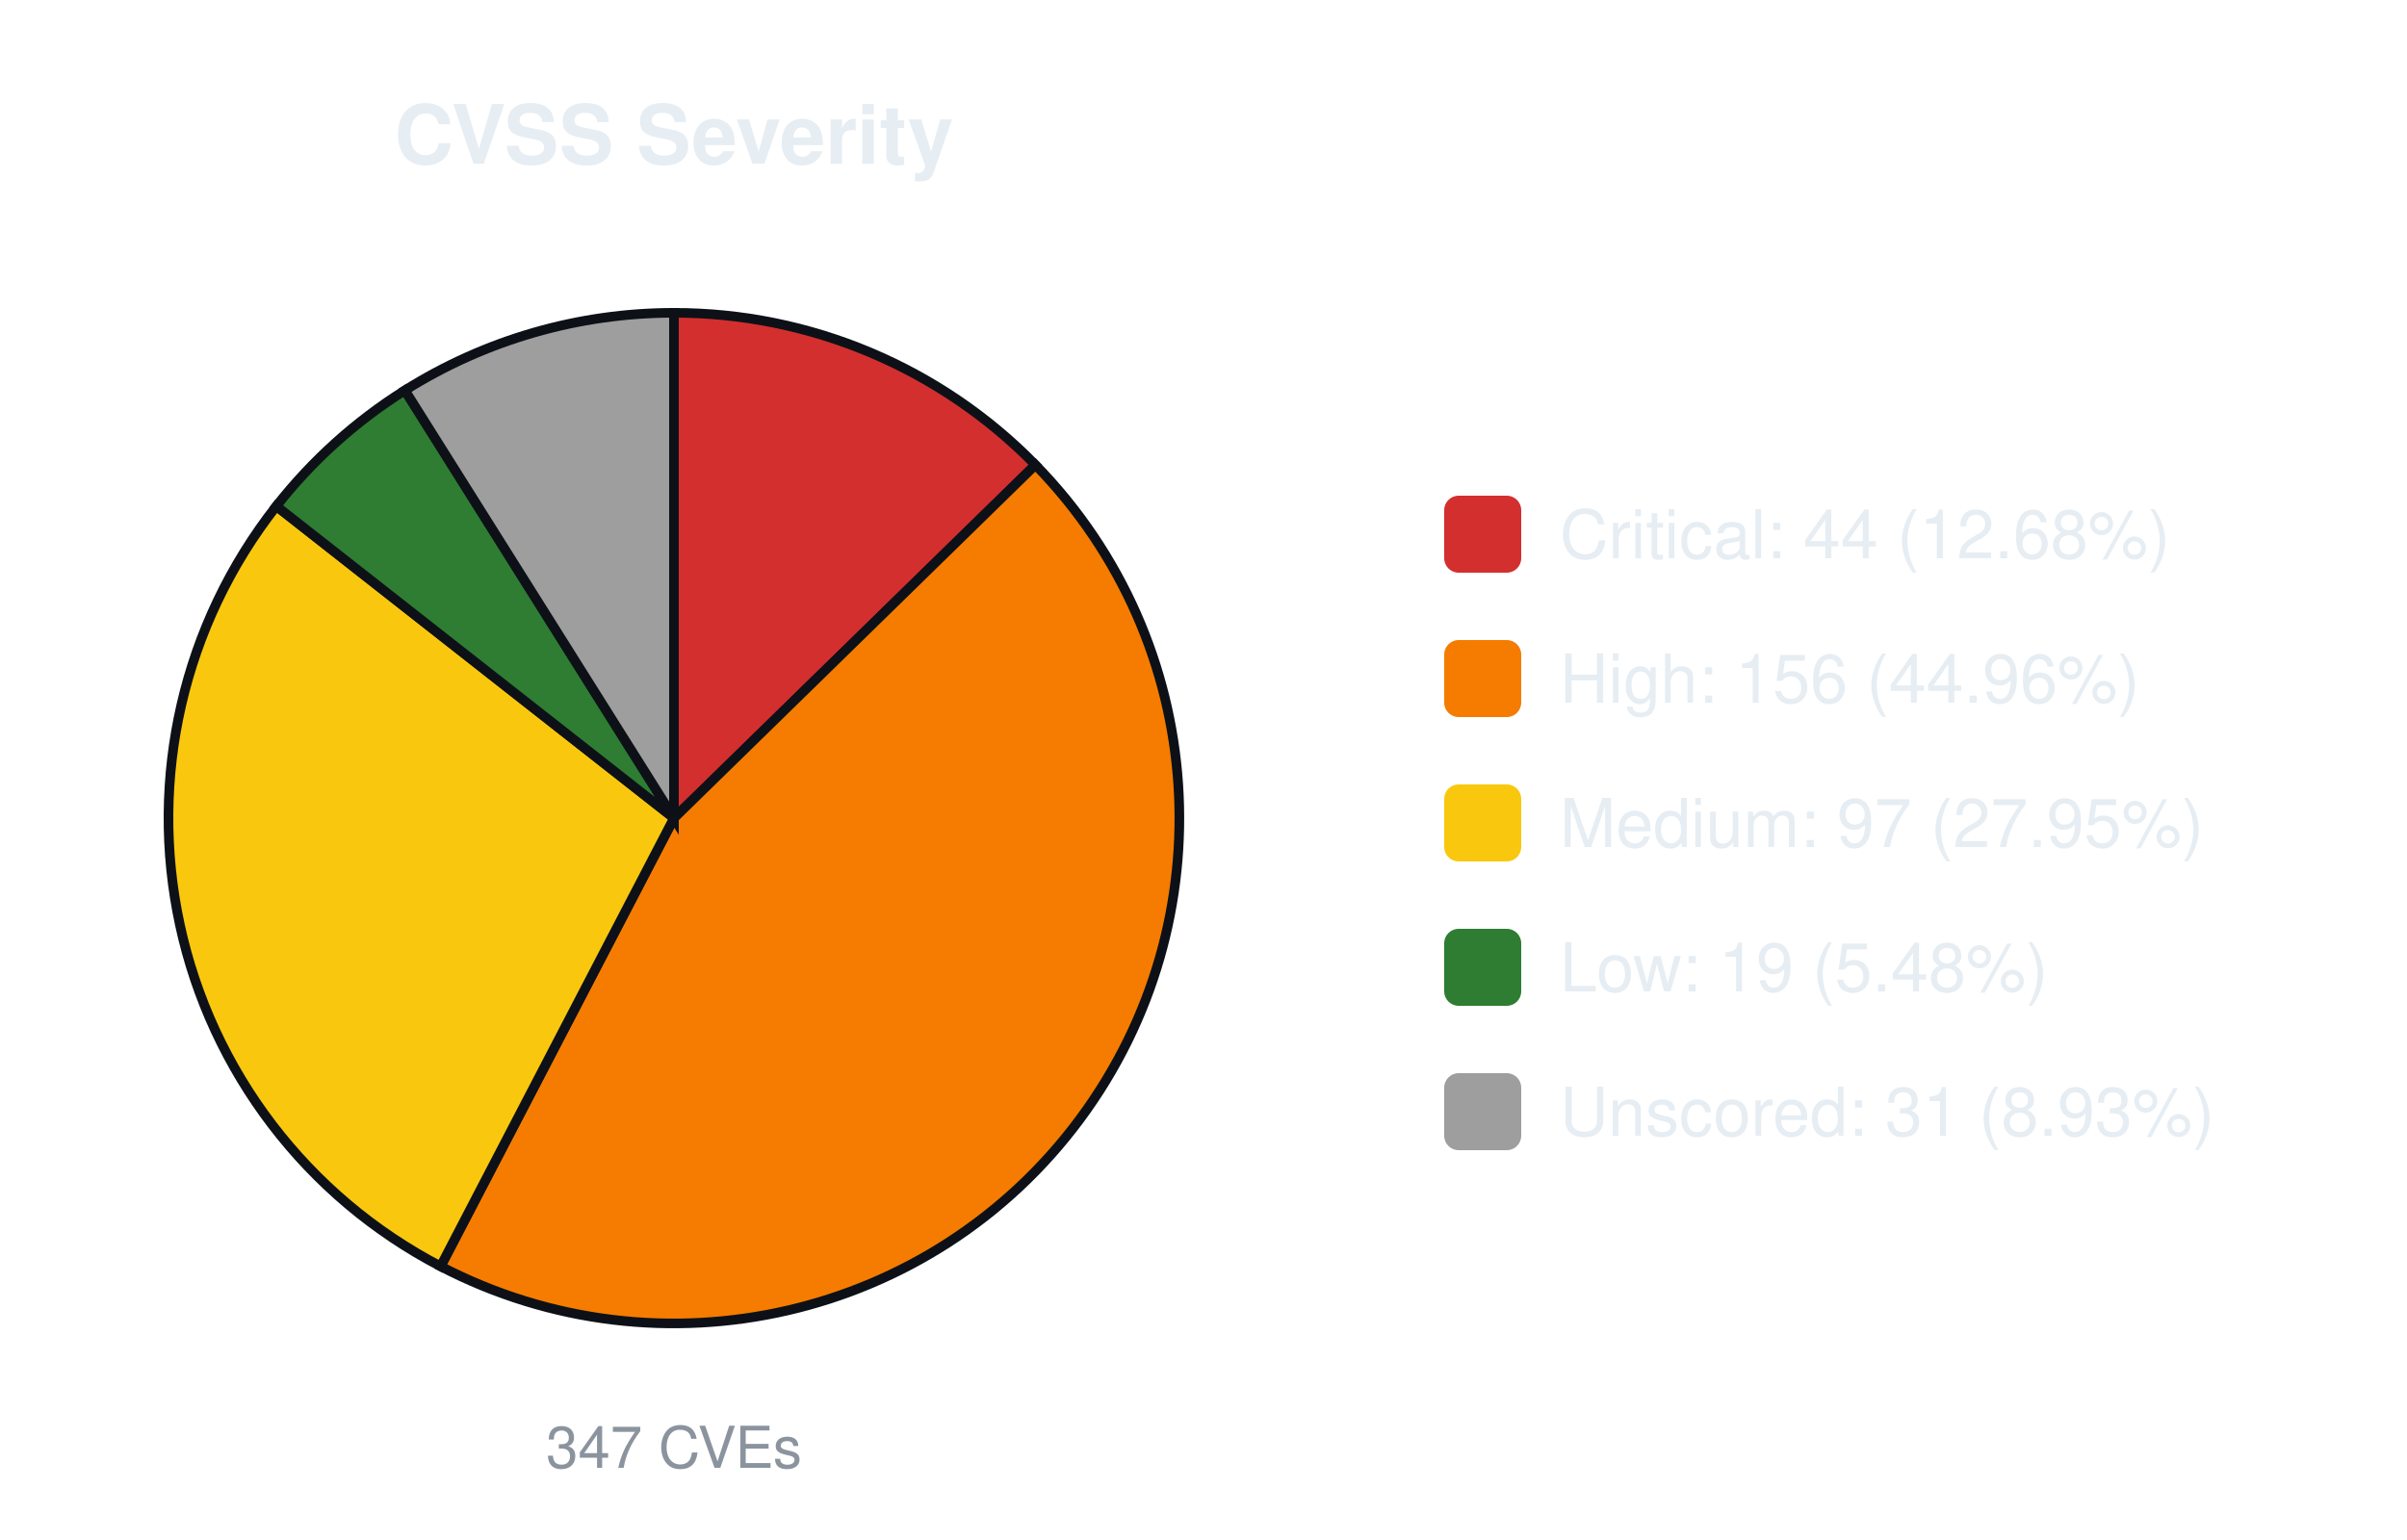
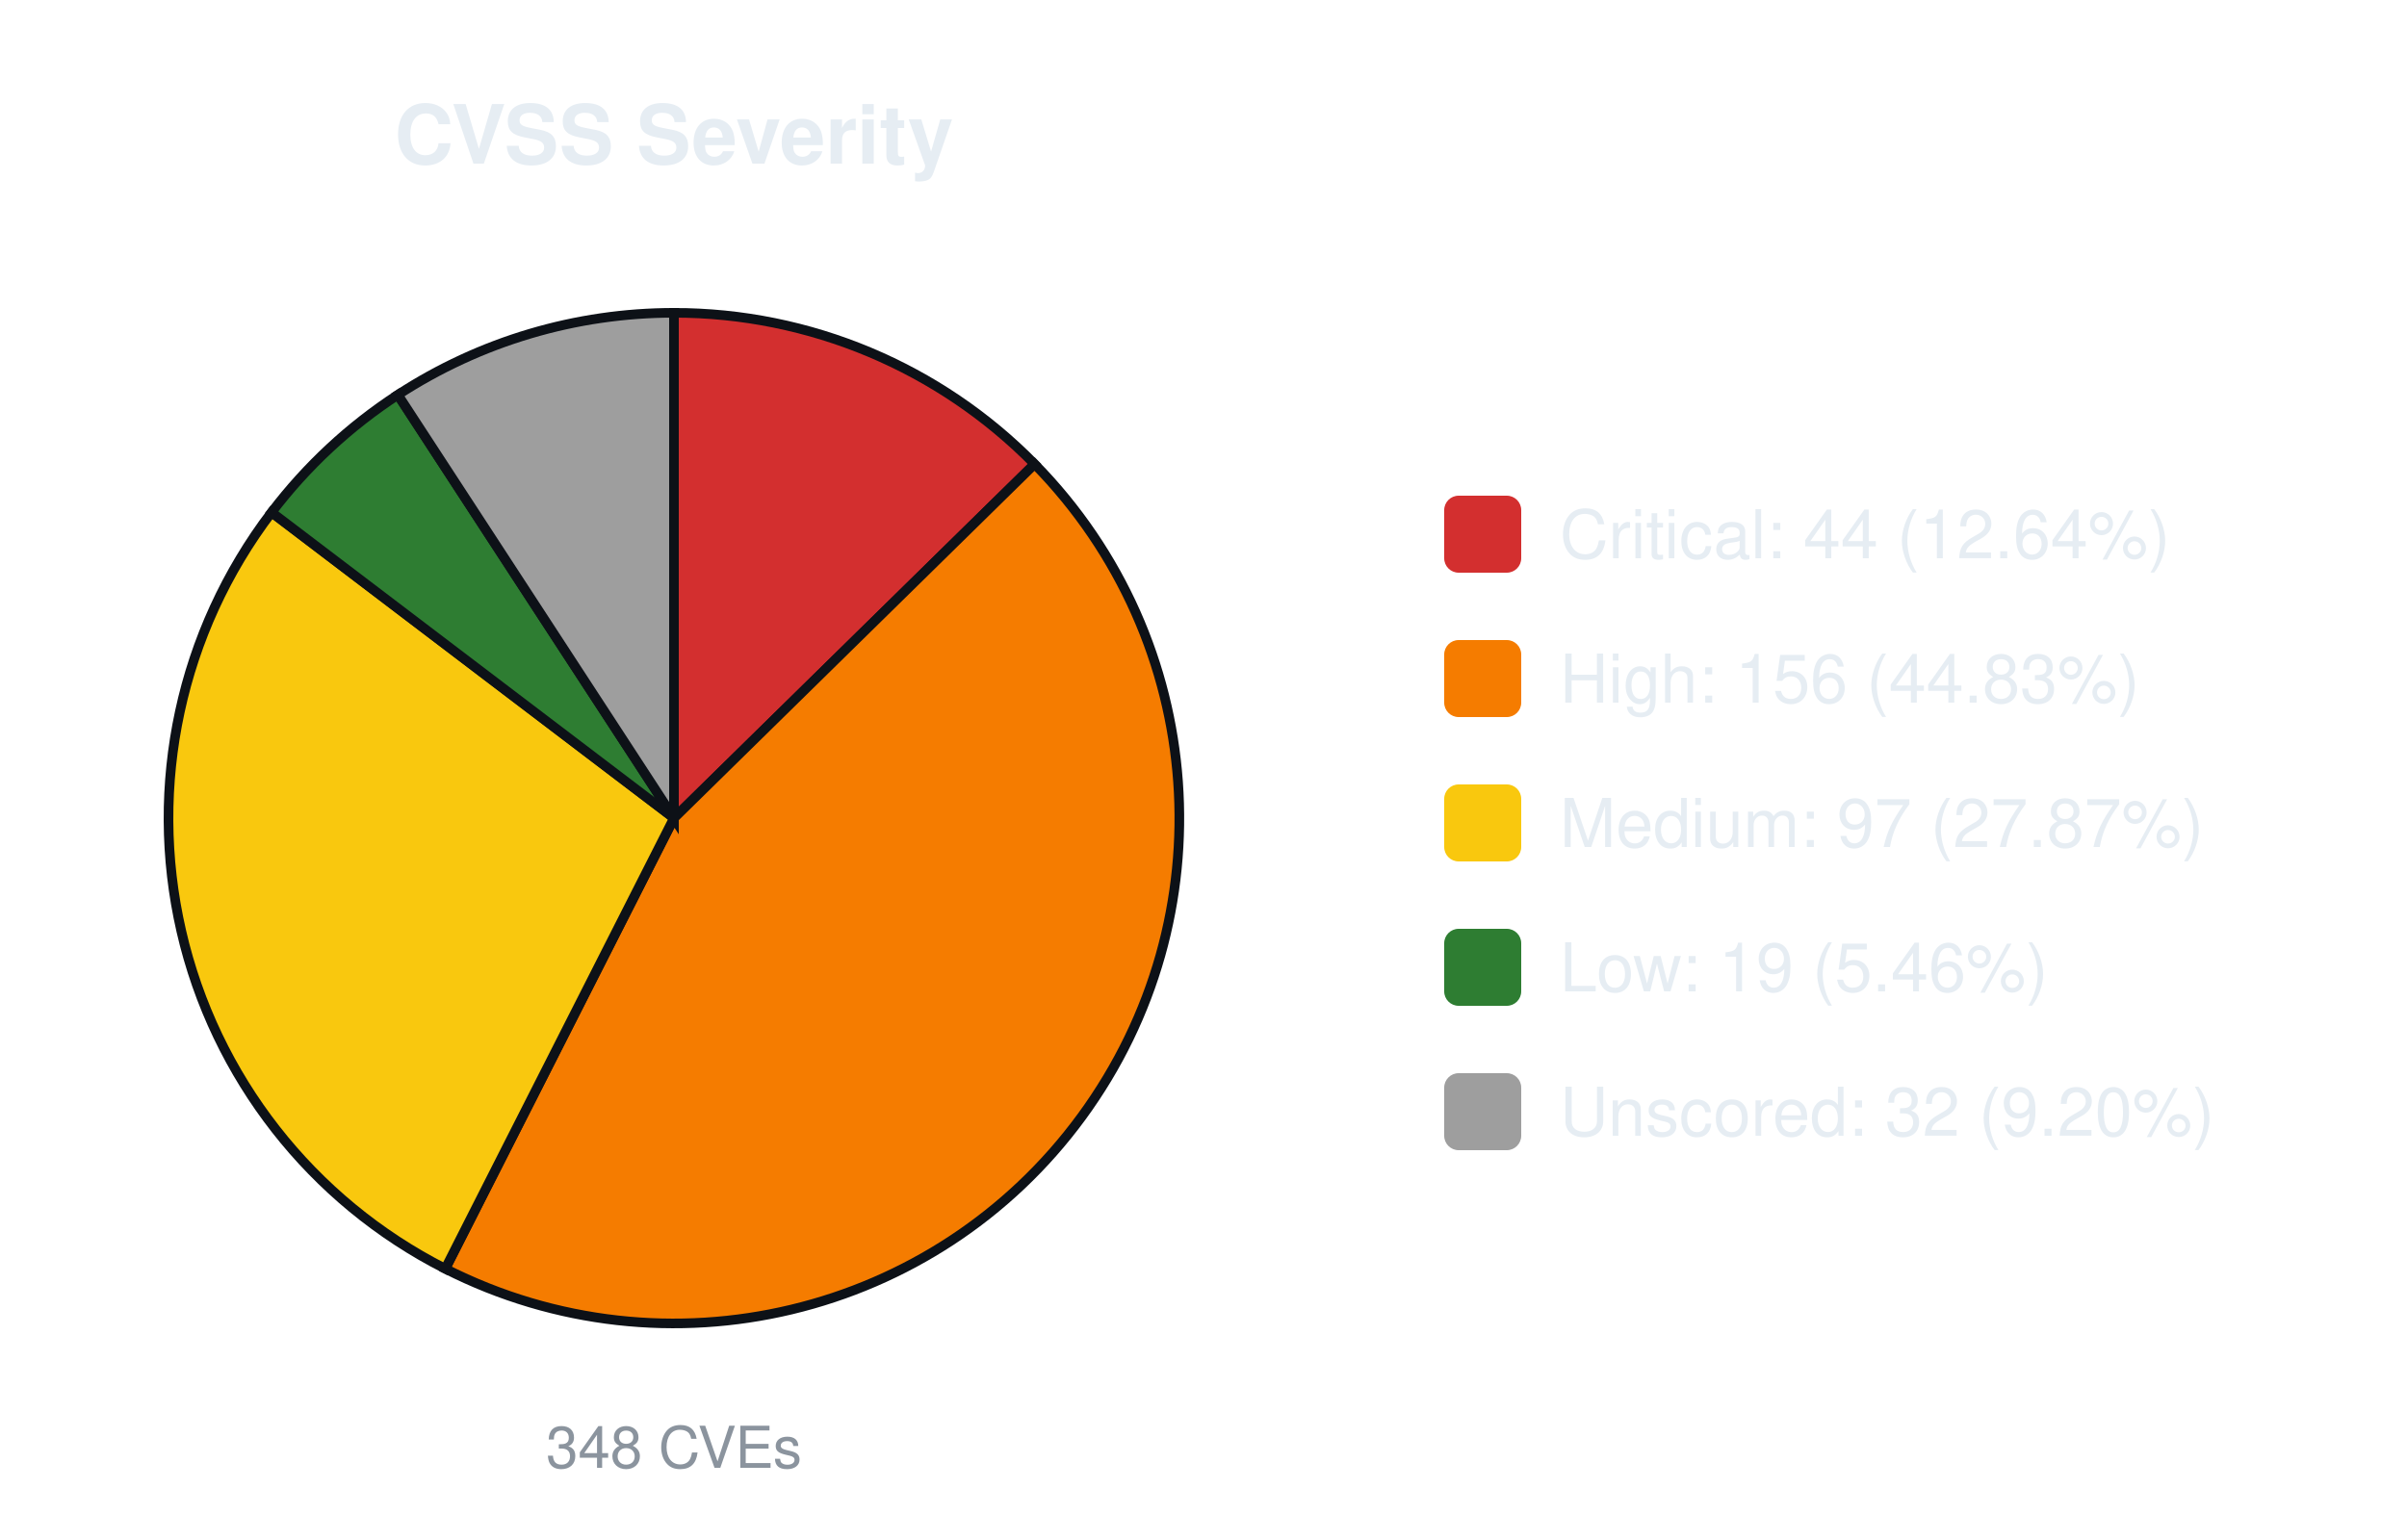
<svg xmlns="http://www.w3.org/2000/svg" width="500" height="320" viewBox="0 0 500 320" font-family="-apple-system,Segoe UI,Helvetica,Arial,sans-serif">
  <text x="140.0" y="34" font-size="17" font-weight="600" text-anchor="middle" fill="#e6edf3">CVSS Severity</text>
-   <path d="M140.00,170.00 L140.00,65.00 A105.0,105.0 0 0 1 215.08,96.60 Z" fill="#d32f2f" stroke="#0d1117" stroke-width="2" />
-   <path d="M140.00,170.00 L215.08,96.60 A105.0,105.0 0 0 1 91.53,263.14 Z" fill="#f57c00" stroke="#0d1117" stroke-width="2" />
-   <path d="M140.00,170.00 L91.53,263.14 A105.0,105.0 0 0 1 57.40,105.17 Z" fill="#f9c80e" stroke="#0d1117" stroke-width="2" />
-   <path d="M140.00,170.00 L57.40,105.17 A105.0,105.0 0 0 1 84.11,81.11 Z" fill="#2e7d32" stroke="#0d1117" stroke-width="2" />
-   <path d="M140.00,170.00 L84.11,81.11 A105.0,105.0 0 0 1 140.00,65.00 Z" fill="#9e9e9e" stroke="#0d1117" stroke-width="2" />
-   <text x="140.0" y="305" font-size="12" text-anchor="middle" fill="#8b949e">347 CVEs</text>
+   <path d="M140.00,170.00 L140.00,65.00 A105.0,105.0 0 0 1 214.91,96.43 Z" fill="#d32f2f" stroke="#0d1117" stroke-width="2" />
+   <path d="M140.00,170.00 L214.91,96.43 A105.0,105.0 0 0 1 92.50,263.64 Z" fill="#f57c00" stroke="#0d1117" stroke-width="2" />
+   <path d="M140.00,170.00 L92.50,263.64 A105.0,105.0 0 0 1 56.41,106.46 Z" fill="#f9c80e" stroke="#0d1117" stroke-width="2" />
+   <path d="M140.00,170.00 L56.41,106.46 A105.0,105.0 0 0 1 82.65,82.04 Z" fill="#2e7d32" stroke="#0d1117" stroke-width="2" />
+   <path d="M140.00,170.00 L82.65,82.04 A105.0,105.0 0 0 1 140.00,65.00 Z" fill="#9e9e9e" stroke="#0d1117" stroke-width="2" />
+   <text x="140.0" y="305" font-size="12" text-anchor="middle" fill="#8b949e">348 CVEs</text>
  <rect x="300.0" y="103.0" width="16" height="16" rx="3" fill="#d32f2f" />
-   <text x="324.0" y="116.0" font-size="14" fill="#e6edf3">Critical: 44 (12.68%)</text>
+   <text x="324.0" y="116.0" font-size="14" fill="#e6edf3">Critical: 44 (12.64%)</text>
  <rect x="300.0" y="133.0" width="16" height="16" rx="3" fill="#f57c00" />
-   <text x="324.0" y="146.0" font-size="14" fill="#e6edf3">High: 156 (44.96%)</text>
+   <text x="324.0" y="146.0" font-size="14" fill="#e6edf3">High: 156 (44.83%)</text>
  <rect x="300.0" y="163.0" width="16" height="16" rx="3" fill="#f9c80e" />
-   <text x="324.0" y="176.0" font-size="14" fill="#e6edf3">Medium: 97 (27.95%)</text>
+   <text x="324.0" y="176.0" font-size="14" fill="#e6edf3">Medium: 97 (27.87%)</text>
  <rect x="300.0" y="193.0" width="16" height="16" rx="3" fill="#2e7d32" />
-   <text x="324.0" y="206.0" font-size="14" fill="#e6edf3">Low: 19 (5.48%)</text>
+   <text x="324.0" y="206.0" font-size="14" fill="#e6edf3">Low: 19 (5.46%)</text>
  <rect x="300.0" y="223.0" width="16" height="16" rx="3" fill="#9e9e9e" />
-   <text x="324.0" y="236.0" font-size="14" fill="#e6edf3">Unscored: 31 (8.93%)</text>
+   <text x="324.0" y="236.0" font-size="14" fill="#e6edf3">Unscored: 32 (9.20%)</text>
</svg>
